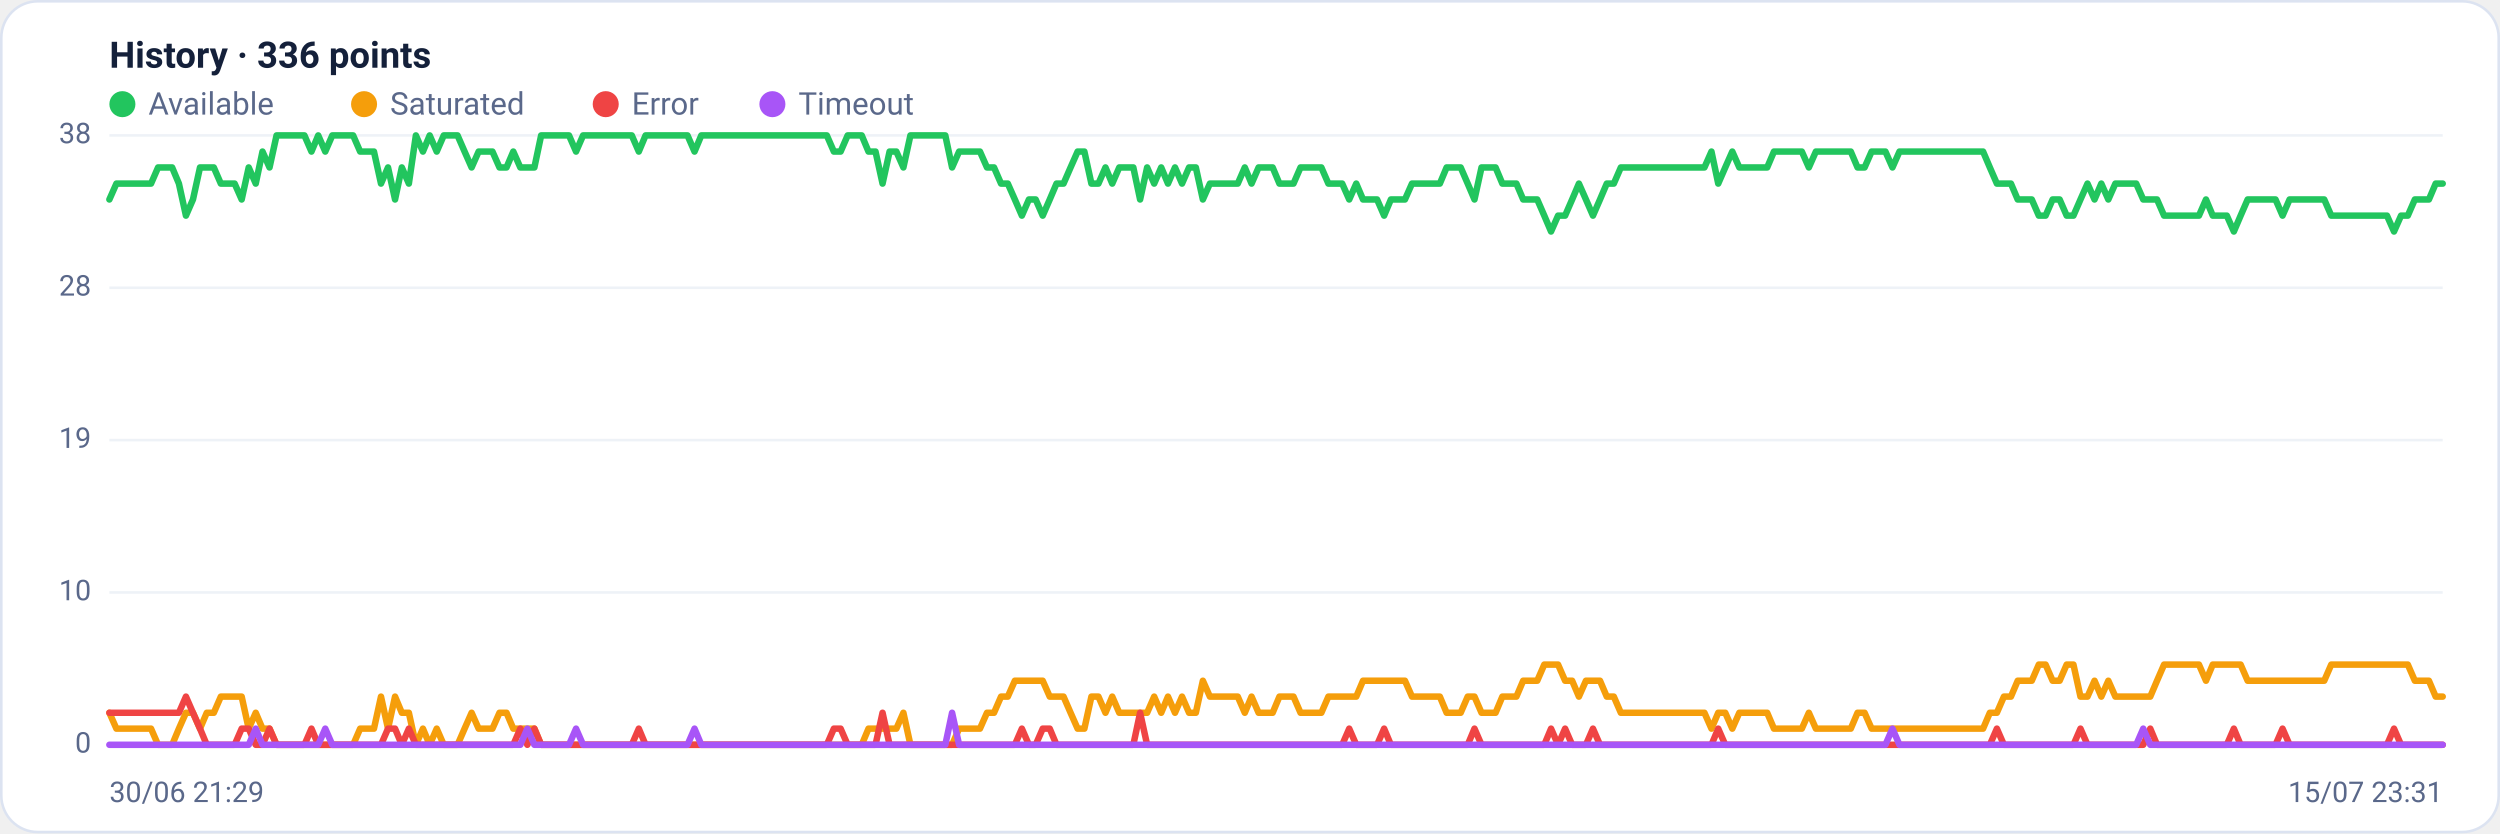
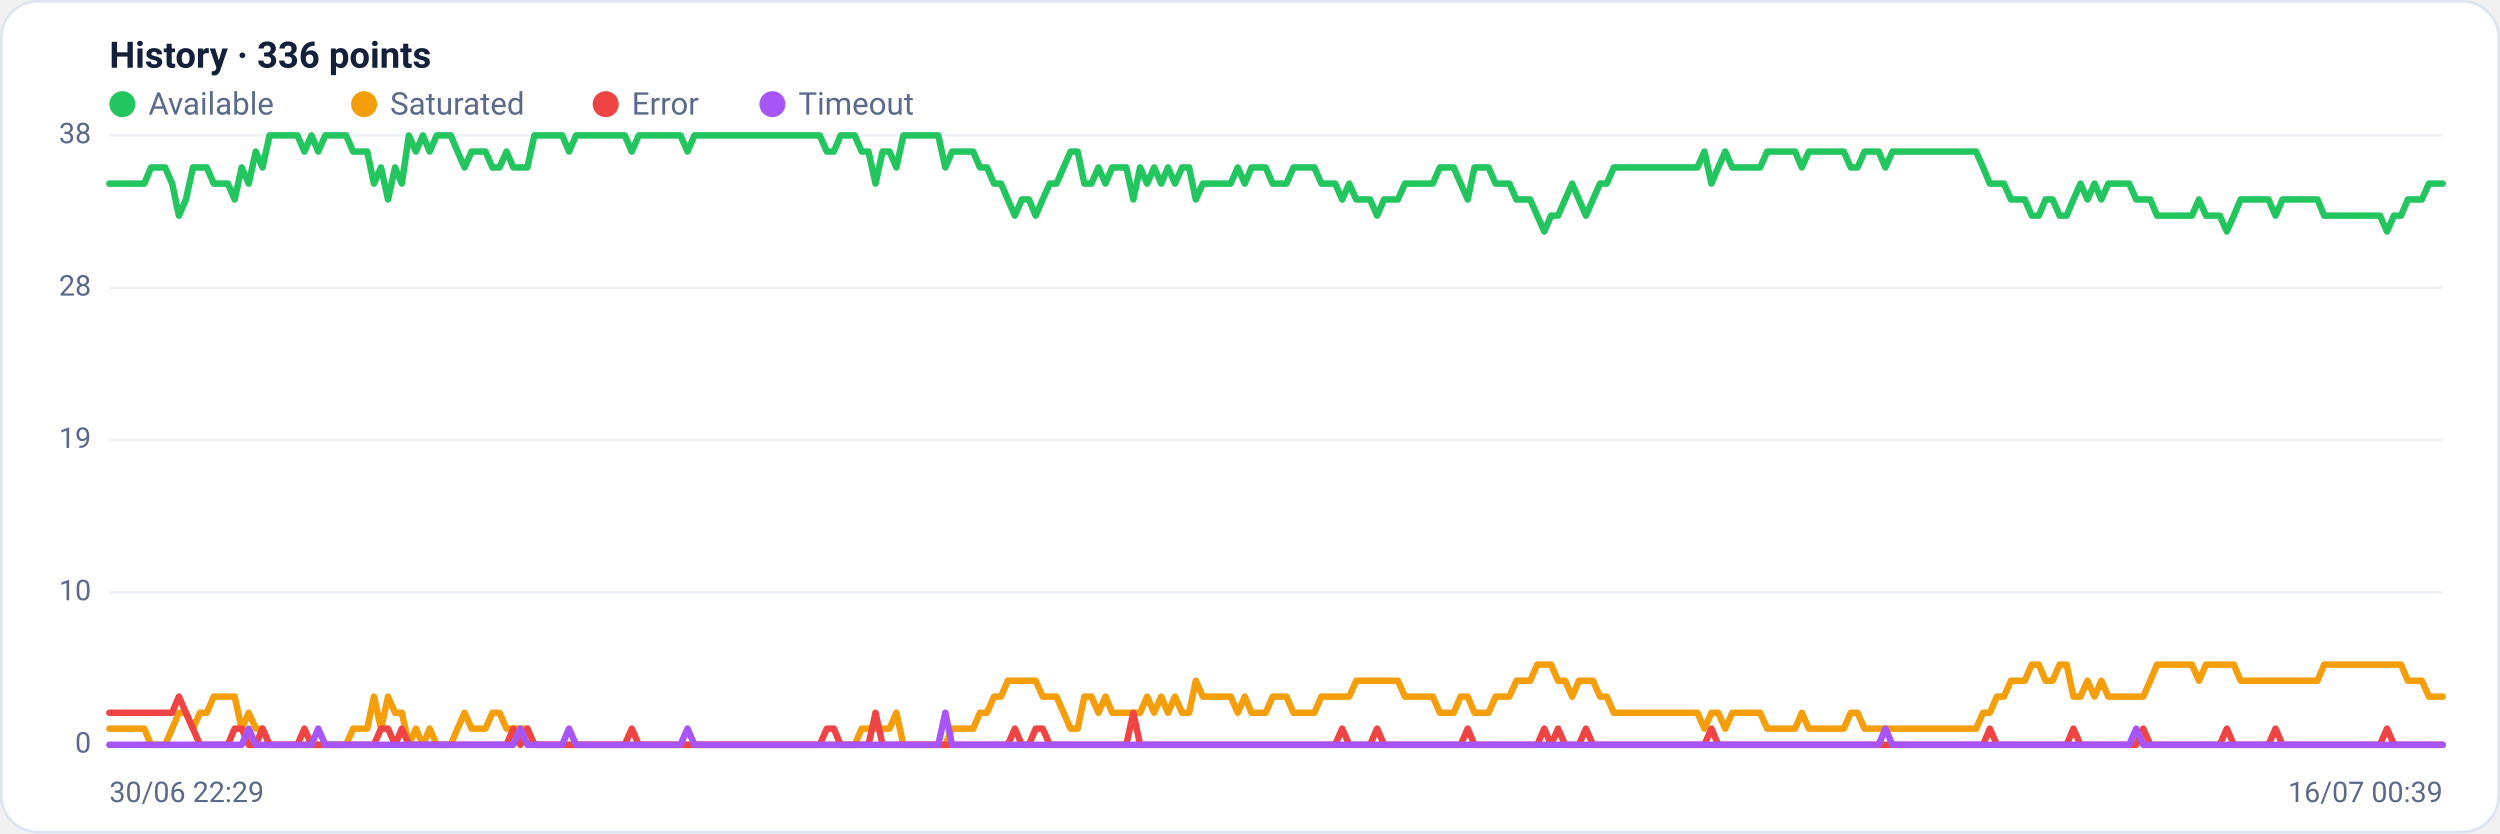
<svg xmlns="http://www.w3.org/2000/svg" viewBox="0 0 960 320" width="960" height="320" font-family="Segoe UI, system-ui, -apple-system, Roboto, Helvetica, Arial, sans-serif" role="img" aria-label="Availability history per region">
  <rect x="0.5" y="0.5" width="959" height="319" rx="14" fill="#ffffff" stroke="#dce3f1" />
  <text x="42" y="26" font-size="14" font-weight="600" fill="#14203a">History · 336 points</text>
  <circle cx="47" cy="40" r="5" fill="#22c55e" />
  <text x="57" y="44" font-size="12" fill="#5a688a">Available</text>
  <circle cx="139.8" cy="40" r="5" fill="#f59e0b" />
  <text x="149.8" y="44" font-size="12" fill="#5a688a">Saturated</text>
  <circle cx="232.6" cy="40" r="5" fill="#ef4444" />
  <text x="242.6" y="44" font-size="12" fill="#5a688a">Error</text>
  <circle cx="296.6" cy="40" r="5" fill="#a855f7" />
  <text x="306.6" y="44" font-size="12" fill="#5a688a">Timeout</text>
  <line x1="42" y1="286.0" x2="938" y2="286.0" stroke="#eef2f7" stroke-width="1" />
  <text x="35" y="289.0" text-anchor="end" font-size="11" fill="#5a688a">0</text>
  <line x1="42" y1="227.5" x2="938" y2="227.5" stroke="#eef2f7" stroke-width="1" />
  <text x="35" y="230.5" text-anchor="end" font-size="11" fill="#5a688a">10</text>
  <line x1="42" y1="169.0" x2="938" y2="169.0" stroke="#eef2f7" stroke-width="1" />
  <text x="35" y="172.0" text-anchor="end" font-size="11" fill="#5a688a">19</text>
  <line x1="42" y1="110.5" x2="938" y2="110.5" stroke="#eef2f7" stroke-width="1" />
  <text x="35" y="113.5" text-anchor="end" font-size="11" fill="#5a688a">28</text>
  <line x1="42" y1="52.0" x2="938" y2="52.0" stroke="#eef2f7" stroke-width="1" />
  <text x="35" y="55.0" text-anchor="end" font-size="11" fill="#5a688a">38</text>
-   <polyline fill="none" stroke="#22c55e" stroke-width="2.5" stroke-linejoin="round" stroke-linecap="round" points="42.0,76.6 44.7,70.5 47.3,70.5 50.0,70.5 52.7,70.5 55.4,70.5 58.0,70.5 60.7,64.3 63.4,64.3 66.1,64.3 68.7,70.5 71.4,82.8 74.1,76.6 76.8,64.3 79.4,64.3 82.1,64.3 84.8,70.5 87.5,70.5 90.1,70.5 92.8,76.6 95.5,64.3 98.2,70.5 100.8,58.2 103.5,64.3 106.2,52.0 108.9,52.0 111.5,52.0 114.2,52.0 116.9,52.0 119.6,58.2 122.2,52.0 124.9,58.2 127.6,52.0 130.3,52.0 132.9,52.0 135.6,52.0 138.3,58.2 141.0,58.2 143.6,58.2 146.3,70.5 149.0,64.3 151.7,76.6 154.3,64.3 157.0,70.5 159.7,52.0 162.4,58.2 165.0,52.0 167.7,58.2 170.4,52.0 173.1,52.0 175.7,52.0 178.4,58.2 181.1,64.3 183.8,58.2 186.4,58.2 189.1,58.2 191.8,64.3 194.5,64.3 197.1,58.2 199.8,64.3 202.5,64.3 205.2,64.3 207.8,52.0 210.5,52.0 213.2,52.0 215.9,52.0 218.5,52.0 221.2,58.2 223.9,52.0 226.5,52.0 229.2,52.0 231.9,52.0 234.6,52.0 237.2,52.0 239.9,52.0 242.6,52.0 245.3,58.2 247.9,52.0 250.6,52.0 253.3,52.0 256.0,52.0 258.6,52.0 261.3,52.0 264.0,52.0 266.7,58.2 269.3,52.0 272.0,52.0 274.7,52.0 277.4,52.0 280.0,52.0 282.7,52.0 285.4,52.0 288.1,52.0 290.7,52.0 293.4,52.0 296.1,52.0 298.8,52.0 301.4,52.0 304.1,52.0 306.8,52.0 309.5,52.0 312.1,52.0 314.8,52.0 317.5,52.0 320.2,58.2 322.8,58.2 325.5,52.0 328.2,52.0 330.9,52.0 333.5,58.2 336.2,58.2 338.9,70.5 341.6,58.2 344.2,58.2 346.9,64.3 349.6,52.0 352.3,52.0 354.9,52.0 357.6,52.0 360.3,52.0 363.0,52.0 365.6,64.3 368.3,58.2 371.0,58.2 373.7,58.2 376.3,58.2 379.0,64.3 381.7,64.3 384.4,70.5 387.0,70.5 389.7,76.6 392.4,82.8 395.1,76.6 397.7,76.6 400.4,82.8 403.1,76.6 405.7,70.5 408.4,70.5 411.1,64.3 413.8,58.2 416.4,58.2 419.1,70.5 421.8,70.5 424.5,64.3 427.1,70.5 429.8,64.3 432.5,64.3 435.2,64.3 437.8,76.6 440.5,64.3 443.2,70.5 445.9,64.3 448.5,70.5 451.2,64.3 453.9,70.5 456.6,64.3 459.2,64.3 461.9,76.6 464.6,70.5 467.3,70.5 469.9,70.5 472.6,70.5 475.3,70.5 478.0,64.3 480.6,70.5 483.3,64.3 486.0,64.3 488.7,64.3 491.3,70.5 494.0,70.5 496.7,70.5 499.4,64.3 502.0,64.3 504.7,64.3 507.4,64.3 510.1,70.5 512.7,70.5 515.4,70.5 518.1,76.6 520.8,70.5 523.4,76.6 526.1,76.6 528.8,76.6 531.5,82.8 534.1,76.6 536.8,76.6 539.5,76.6 542.2,70.5 544.8,70.5 547.5,70.5 550.2,70.5 552.9,70.5 555.5,64.3 558.2,64.3 560.9,64.3 563.6,70.5 566.2,76.6 568.9,64.3 571.6,64.3 574.3,64.3 576.9,70.5 579.6,70.5 582.3,70.5 584.9,76.6 587.6,76.6 590.3,76.6 593.0,82.8 595.6,88.9 598.3,82.8 601.0,82.8 603.7,76.6 606.3,70.5 609.0,76.6 611.7,82.8 614.4,76.6 617.0,70.5 619.7,70.5 622.4,64.3 625.1,64.3 627.7,64.3 630.4,64.3 633.1,64.3 635.8,64.3 638.4,64.3 641.1,64.3 643.8,64.3 646.5,64.3 649.1,64.3 651.8,64.3 654.5,64.3 657.2,58.2 659.8,70.5 662.5,64.3 665.2,58.2 667.9,64.3 670.5,64.3 673.2,64.3 675.9,64.3 678.6,64.3 681.2,58.2 683.9,58.2 686.6,58.2 689.3,58.2 691.9,58.2 694.6,64.3 697.3,58.2 700.0,58.2 702.6,58.2 705.3,58.2 708.0,58.2 710.7,58.2 713.3,64.3 716.0,64.3 718.7,58.2 721.4,58.2 724.0,58.2 726.7,64.3 729.4,58.2 732.1,58.2 734.7,58.2 737.4,58.2 740.1,58.2 742.8,58.2 745.4,58.2 748.1,58.2 750.8,58.2 753.5,58.2 756.1,58.2 758.8,58.2 761.5,58.2 764.1,64.3 766.8,70.5 769.5,70.5 772.2,70.5 774.8,76.6 777.5,76.6 780.2,76.6 782.9,82.8 785.5,82.8 788.2,76.6 790.9,76.6 793.6,82.8 796.2,82.8 798.9,76.6 801.6,70.5 804.3,76.6 806.9,70.5 809.6,76.6 812.3,70.5 815.0,70.5 817.6,70.5 820.3,70.5 823.0,76.6 825.7,76.6 828.3,76.6 831.0,82.8 833.7,82.8 836.4,82.8 839.0,82.8 841.7,82.8 844.4,82.8 847.1,76.6 849.7,82.8 852.4,82.8 855.1,82.8 857.8,88.9 860.4,82.8 863.1,76.6 865.8,76.6 868.5,76.6 871.1,76.6 873.8,76.6 876.5,82.8 879.2,76.6 881.8,76.6 884.5,76.6 887.2,76.6 889.9,76.6 892.5,76.6 895.2,82.8 897.9,82.8 900.6,82.8 903.2,82.8 905.9,82.8 908.6,82.8 911.3,82.8 913.9,82.8 916.6,82.8 919.3,88.9 922.0,82.8 924.6,82.8 927.3,76.6 930.0,76.6 932.7,76.6 935.3,70.5 938.0,70.5" />
-   <polyline fill="none" stroke="#f59e0b" stroke-width="2.5" stroke-linejoin="round" stroke-linecap="round" points="42.0,273.7 44.7,279.8 47.3,279.8 50.0,279.8 52.7,279.8 55.4,279.8 58.0,279.8 60.7,286.0 63.4,286.0 66.1,286.0 68.7,279.8 71.4,273.7 74.1,273.7 76.8,279.8 79.4,273.7 82.1,273.7 84.8,267.5 87.5,267.5 90.1,267.5 92.8,267.5 95.5,279.8 98.2,273.7 100.8,279.8 103.5,279.8 106.2,286.0 108.9,286.0 111.5,286.0 114.2,286.0 116.9,286.0 119.6,286.0 122.2,286.0 124.9,286.0 127.6,286.0 130.3,286.0 132.9,286.0 135.6,286.0 138.3,279.8 141.0,279.8 143.6,279.8 146.3,267.5 149.0,279.8 151.7,267.5 154.3,273.7 157.0,273.7 159.7,286.0 162.4,279.8 165.0,286.0 167.7,279.8 170.4,286.0 173.1,286.0 175.7,286.0 178.4,279.8 181.1,273.7 183.8,279.8 186.4,279.8 189.1,279.8 191.8,273.7 194.5,273.7 197.1,279.8 199.8,279.8 202.5,279.8 205.2,279.8 207.8,286.0 210.5,286.0 213.2,286.0 215.9,286.0 218.5,286.0 221.2,286.0 223.9,286.0 226.5,286.0 229.2,286.0 231.9,286.0 234.6,286.0 237.2,286.0 239.9,286.0 242.6,286.0 245.3,286.0 247.9,286.0 250.6,286.0 253.3,286.0 256.0,286.0 258.6,286.0 261.3,286.0 264.0,286.0 266.7,286.0 269.3,286.0 272.0,286.0 274.7,286.0 277.4,286.0 280.0,286.0 282.7,286.0 285.4,286.0 288.1,286.0 290.7,286.0 293.4,286.0 296.1,286.0 298.8,286.0 301.4,286.0 304.1,286.0 306.8,286.0 309.5,286.0 312.1,286.0 314.8,286.0 317.5,286.0 320.2,286.0 322.8,286.0 325.5,286.0 328.2,286.0 330.9,286.0 333.5,279.8 336.2,279.8 338.9,279.8 341.6,279.8 344.2,279.8 346.9,273.7 349.6,286.0 352.3,286.0 354.9,286.0 357.6,286.0 360.3,286.0 363.0,286.0 365.6,286.0 368.3,279.8 371.0,279.8 373.7,279.8 376.3,279.8 379.0,273.7 381.7,273.7 384.4,267.5 387.0,267.5 389.7,261.4 392.4,261.4 395.1,261.4 397.7,261.4 400.4,261.4 403.1,267.5 405.7,267.5 408.4,267.5 411.1,273.7 413.8,279.8 416.4,279.8 419.1,267.5 421.8,267.5 424.5,273.7 427.1,267.5 429.8,273.7 432.5,273.7 435.2,273.7 437.8,273.7 440.5,273.7 443.2,267.5 445.9,273.7 448.5,267.5 451.2,273.7 453.9,267.5 456.6,273.7 459.2,273.7 461.9,261.4 464.6,267.5 467.3,267.5 469.9,267.5 472.6,267.5 475.3,267.5 478.0,273.7 480.6,267.5 483.3,273.7 486.0,273.7 488.7,273.7 491.3,267.5 494.0,267.5 496.7,267.5 499.4,273.7 502.0,273.7 504.7,273.7 507.4,273.7 510.1,267.5 512.7,267.5 515.4,267.5 518.1,267.5 520.8,267.5 523.4,261.4 526.1,261.4 528.8,261.4 531.5,261.4 534.1,261.4 536.8,261.4 539.5,261.4 542.2,267.5 544.8,267.5 547.5,267.5 550.2,267.5 552.9,267.5 555.5,273.7 558.2,273.7 560.9,273.7 563.6,267.5 566.2,267.5 568.9,273.7 571.6,273.7 574.3,273.7 576.9,267.5 579.6,267.5 582.3,267.5 584.9,261.4 587.6,261.4 590.3,261.4 593.0,255.2 595.6,255.2 598.3,255.2 601.0,261.4 603.7,261.4 606.3,267.5 609.0,261.4 611.7,261.4 614.4,261.4 617.0,267.5 619.7,267.5 622.4,273.7 625.1,273.7 627.7,273.7 630.4,273.7 633.1,273.7 635.8,273.7 638.4,273.7 641.1,273.7 643.8,273.7 646.5,273.7 649.1,273.7 651.8,273.7 654.5,273.7 657.2,279.8 659.8,273.7 662.5,273.7 665.2,279.8 667.9,273.7 670.5,273.7 673.2,273.7 675.9,273.7 678.6,273.7 681.2,279.8 683.9,279.8 686.6,279.8 689.3,279.8 691.9,279.8 694.6,273.7 697.3,279.8 700.0,279.8 702.6,279.8 705.3,279.8 708.0,279.8 710.7,279.8 713.3,273.7 716.0,273.7 718.7,279.8 721.4,279.8 724.0,279.8 726.7,279.8 729.4,279.8 732.1,279.8 734.7,279.8 737.4,279.8 740.1,279.8 742.8,279.8 745.4,279.8 748.1,279.8 750.8,279.8 753.5,279.8 756.1,279.8 758.8,279.8 761.5,279.8 764.1,273.7 766.8,273.7 769.5,267.5 772.2,267.5 774.8,261.4 777.5,261.4 780.2,261.4 782.9,255.2 785.5,255.2 788.2,261.4 790.9,261.4 793.6,255.2 796.2,255.2 798.9,267.5 801.6,267.5 804.3,261.4 806.9,267.5 809.6,261.4 812.3,267.5 815.0,267.5 817.6,267.5 820.3,267.5 823.0,267.5 825.7,267.5 828.3,261.4 831.0,255.2 833.7,255.2 836.4,255.2 839.0,255.2 841.7,255.2 844.4,255.2 847.1,261.4 849.7,255.2 852.4,255.2 855.1,255.2 857.8,255.2 860.4,255.2 863.1,261.4 865.8,261.4 868.5,261.4 871.1,261.4 873.8,261.4 876.5,261.4 879.2,261.4 881.8,261.4 884.5,261.4 887.2,261.4 889.9,261.4 892.5,261.4 895.2,255.2 897.9,255.2 900.6,255.2 903.2,255.2 905.9,255.2 908.6,255.2 911.3,255.2 913.9,255.2 916.6,255.2 919.3,255.2 922.0,255.2 924.6,255.2 927.3,261.4 930.0,261.4 932.7,261.4 935.3,267.5 938.0,267.5" />
-   <polyline fill="none" stroke="#ef4444" stroke-width="2.5" stroke-linejoin="round" stroke-linecap="round" points="42.0,273.7 44.7,273.7 47.3,273.7 50.0,273.7 52.7,273.7 55.4,273.7 58.0,273.7 60.7,273.7 63.4,273.7 66.1,273.7 68.7,273.7 71.4,267.5 74.1,273.7 76.8,279.8 79.4,286.0 82.1,286.0 84.8,286.0 87.5,286.0 90.1,286.0 92.8,279.8 95.5,279.8 98.2,286.0 100.8,286.0 103.5,279.8 106.2,286.0 108.9,286.0 111.5,286.0 114.2,286.0 116.9,286.0 119.6,279.8 122.2,286.0 124.9,286.0 127.6,286.0 130.3,286.0 132.9,286.0 135.6,286.0 138.3,286.0 141.0,286.0 143.6,286.0 146.3,286.0 149.0,279.8 151.7,279.8 154.3,286.0 157.0,279.8 159.7,286.0 162.4,286.0 165.0,286.0 167.7,286.0 170.4,286.0 173.1,286.0 175.7,286.0 178.4,286.0 181.1,286.0 183.8,286.0 186.4,286.0 189.1,286.0 191.8,286.0 194.5,286.0 197.1,286.0 199.8,279.8 202.5,286.0 205.2,279.8 207.8,286.0 210.5,286.0 213.2,286.0 215.9,286.0 218.5,286.0 221.2,286.0 223.9,286.0 226.5,286.0 229.2,286.0 231.9,286.0 234.6,286.0 237.2,286.0 239.9,286.0 242.6,286.0 245.3,279.8 247.9,286.0 250.6,286.0 253.3,286.0 256.0,286.0 258.6,286.0 261.3,286.0 264.0,286.0 266.7,286.0 269.3,286.0 272.0,286.0 274.7,286.0 277.4,286.0 280.0,286.0 282.7,286.0 285.4,286.0 288.1,286.0 290.7,286.0 293.4,286.0 296.1,286.0 298.8,286.0 301.4,286.0 304.1,286.0 306.8,286.0 309.5,286.0 312.1,286.0 314.8,286.0 317.5,286.0 320.2,279.8 322.8,279.8 325.5,286.0 328.2,286.0 330.9,286.0 333.5,286.0 336.2,286.0 338.9,273.7 341.6,286.0 344.2,286.0 346.9,286.0 349.6,286.0 352.3,286.0 354.9,286.0 357.6,286.0 360.3,286.0 363.0,286.0 365.6,286.0 368.3,286.0 371.0,286.0 373.7,286.0 376.3,286.0 379.0,286.0 381.7,286.0 384.4,286.0 387.0,286.0 389.7,286.0 392.4,279.8 395.1,286.0 397.7,286.0 400.4,279.8 403.1,279.8 405.7,286.0 408.4,286.0 411.1,286.0 413.8,286.0 416.4,286.0 419.1,286.0 421.8,286.0 424.5,286.0 427.1,286.0 429.8,286.0 432.5,286.0 435.2,286.0 437.8,273.7 440.5,286.0 443.2,286.0 445.9,286.0 448.5,286.0 451.2,286.0 453.9,286.0 456.6,286.0 459.2,286.0 461.9,286.0 464.6,286.0 467.3,286.0 469.9,286.0 472.6,286.0 475.3,286.0 478.0,286.0 480.6,286.0 483.3,286.0 486.0,286.0 488.7,286.0 491.3,286.0 494.0,286.0 496.7,286.0 499.4,286.0 502.0,286.0 504.7,286.0 507.4,286.0 510.1,286.0 512.7,286.0 515.4,286.0 518.1,279.8 520.8,286.0 523.4,286.0 526.1,286.0 528.8,286.0 531.5,279.8 534.1,286.0 536.8,286.0 539.5,286.0 542.2,286.0 544.8,286.0 547.5,286.0 550.2,286.0 552.9,286.0 555.5,286.0 558.2,286.0 560.9,286.0 563.6,286.0 566.2,279.8 568.9,286.0 571.6,286.0 574.3,286.0 576.9,286.0 579.6,286.0 582.3,286.0 584.9,286.0 587.6,286.0 590.3,286.0 593.0,286.0 595.6,279.8 598.3,286.0 601.0,279.8 603.7,286.0 606.3,286.0 609.0,286.0 611.7,279.8 614.4,286.0 617.0,286.0 619.7,286.0 622.4,286.0 625.1,286.0 627.7,286.0 630.4,286.0 633.1,286.0 635.8,286.0 638.4,286.0 641.1,286.0 643.8,286.0 646.5,286.0 649.1,286.0 651.8,286.0 654.5,286.0 657.2,286.0 659.8,279.8 662.5,286.0 665.2,286.0 667.9,286.0 670.5,286.0 673.2,286.0 675.9,286.0 678.6,286.0 681.2,286.0 683.9,286.0 686.6,286.0 689.3,286.0 691.9,286.0 694.6,286.0 697.3,286.0 700.0,286.0 702.6,286.0 705.3,286.0 708.0,286.0 710.7,286.0 713.3,286.0 716.0,286.0 718.7,286.0 721.4,286.0 724.0,286.0 726.7,286.0 729.4,286.0 732.1,286.0 734.7,286.0 737.4,286.0 740.1,286.0 742.8,286.0 745.4,286.0 748.1,286.0 750.8,286.0 753.5,286.0 756.1,286.0 758.8,286.0 761.5,286.0 764.1,286.0 766.8,279.8 769.5,286.0 772.2,286.0 774.8,286.0 777.5,286.0 780.2,286.0 782.9,286.0 785.5,286.0 788.2,286.0 790.9,286.0 793.6,286.0 796.2,286.0 798.9,279.8 801.6,286.0 804.3,286.0 806.9,286.0 809.6,286.0 812.3,286.0 815.0,286.0 817.6,286.0 820.3,286.0 823.0,286.0 825.7,279.8 828.3,286.0 831.0,286.0 833.7,286.0 836.4,286.0 839.0,286.0 841.7,286.0 844.4,286.0 847.1,286.0 849.7,286.0 852.4,286.0 855.1,286.0 857.8,279.8 860.4,286.0 863.1,286.0 865.8,286.0 868.5,286.0 871.1,286.0 873.8,286.0 876.5,279.8 879.2,286.0 881.8,286.0 884.5,286.0 887.2,286.0 889.9,286.0 892.5,286.0 895.2,286.0 897.9,286.0 900.6,286.0 903.2,286.0 905.9,286.0 908.6,286.0 911.3,286.0 913.9,286.0 916.6,286.0 919.3,279.8 922.0,286.0 924.6,286.0 927.3,286.0 930.0,286.0 932.7,286.0 935.3,286.0 938.0,286.0" />
-   <polyline fill="none" stroke="#a855f7" stroke-width="2.5" stroke-linejoin="round" stroke-linecap="round" points="42.0,286.0 44.7,286.0 47.3,286.0 50.0,286.0 52.7,286.0 55.4,286.0 58.0,286.0 60.7,286.0 63.4,286.0 66.1,286.0 68.7,286.0 71.4,286.0 74.1,286.0 76.8,286.0 79.4,286.0 82.1,286.0 84.8,286.0 87.5,286.0 90.1,286.0 92.8,286.0 95.5,286.0 98.2,279.8 100.8,286.0 103.5,286.0 106.2,286.0 108.9,286.0 111.5,286.0 114.2,286.0 116.9,286.0 119.6,286.0 122.2,286.0 124.9,279.8 127.6,286.0 130.3,286.0 132.9,286.0 135.6,286.0 138.3,286.0 141.0,286.0 143.6,286.0 146.3,286.0 149.0,286.0 151.7,286.0 154.3,286.0 157.0,286.0 159.7,286.0 162.4,286.0 165.0,286.0 167.7,286.0 170.4,286.0 173.1,286.0 175.7,286.0 178.4,286.0 181.1,286.0 183.8,286.0 186.4,286.0 189.1,286.0 191.8,286.0 194.5,286.0 197.1,286.0 199.8,286.0 202.5,279.8 205.2,286.0 207.8,286.0 210.5,286.0 213.2,286.0 215.9,286.0 218.5,286.0 221.2,279.8 223.9,286.0 226.5,286.0 229.2,286.0 231.9,286.0 234.6,286.0 237.2,286.0 239.9,286.0 242.6,286.0 245.3,286.0 247.9,286.0 250.6,286.0 253.3,286.0 256.0,286.0 258.6,286.0 261.3,286.0 264.0,286.0 266.7,279.8 269.3,286.0 272.0,286.0 274.7,286.0 277.4,286.0 280.0,286.0 282.7,286.0 285.4,286.0 288.1,286.0 290.7,286.0 293.4,286.0 296.1,286.0 298.8,286.0 301.4,286.0 304.1,286.0 306.8,286.0 309.5,286.0 312.1,286.0 314.8,286.0 317.5,286.0 320.2,286.0 322.8,286.0 325.5,286.0 328.2,286.0 330.9,286.0 333.5,286.0 336.2,286.0 338.9,286.0 341.6,286.0 344.2,286.0 346.9,286.0 349.6,286.0 352.3,286.0 354.9,286.0 357.6,286.0 360.3,286.0 363.0,286.0 365.6,273.7 368.3,286.0 371.0,286.0 373.7,286.0 376.3,286.0 379.0,286.0 381.7,286.0 384.4,286.0 387.0,286.0 389.7,286.0 392.4,286.0 395.1,286.0 397.7,286.0 400.4,286.0 403.1,286.0 405.7,286.0 408.4,286.0 411.1,286.0 413.8,286.0 416.4,286.0 419.1,286.0 421.8,286.0 424.5,286.0 427.1,286.0 429.8,286.0 432.5,286.0 435.2,286.0 437.8,286.0 440.5,286.0 443.2,286.0 445.9,286.0 448.5,286.0 451.2,286.0 453.9,286.0 456.6,286.0 459.2,286.0 461.9,286.0 464.6,286.0 467.3,286.0 469.9,286.0 472.6,286.0 475.3,286.0 478.0,286.0 480.6,286.0 483.3,286.0 486.0,286.0 488.7,286.0 491.3,286.0 494.0,286.0 496.7,286.0 499.4,286.0 502.0,286.0 504.7,286.0 507.4,286.0 510.1,286.0 512.7,286.0 515.4,286.0 518.1,286.0 520.8,286.0 523.4,286.0 526.1,286.0 528.8,286.0 531.5,286.0 534.1,286.0 536.8,286.0 539.5,286.0 542.2,286.0 544.8,286.0 547.5,286.0 550.2,286.0 552.9,286.0 555.5,286.0 558.2,286.0 560.9,286.0 563.6,286.0 566.2,286.0 568.9,286.0 571.6,286.0 574.3,286.0 576.9,286.0 579.6,286.0 582.3,286.0 584.9,286.0 587.6,286.0 590.3,286.0 593.0,286.0 595.6,286.0 598.3,286.0 601.0,286.0 603.7,286.0 606.3,286.0 609.0,286.0 611.7,286.0 614.4,286.0 617.0,286.0 619.7,286.0 622.4,286.0 625.1,286.0 627.7,286.0 630.4,286.0 633.1,286.0 635.8,286.0 638.4,286.0 641.1,286.0 643.8,286.0 646.5,286.0 649.1,286.0 651.8,286.0 654.5,286.0 657.2,286.0 659.8,286.0 662.5,286.0 665.2,286.0 667.9,286.0 670.5,286.0 673.2,286.0 675.9,286.0 678.6,286.0 681.2,286.0 683.9,286.0 686.6,286.0 689.3,286.0 691.9,286.0 694.6,286.0 697.3,286.0 700.0,286.0 702.6,286.0 705.3,286.0 708.0,286.0 710.7,286.0 713.3,286.0 716.0,286.0 718.7,286.0 721.4,286.0 724.0,286.0 726.7,279.8 729.4,286.0 732.1,286.0 734.7,286.0 737.4,286.0 740.1,286.0 742.8,286.0 745.4,286.0 748.1,286.0 750.8,286.0 753.5,286.0 756.1,286.0 758.8,286.0 761.5,286.0 764.1,286.0 766.8,286.0 769.5,286.0 772.2,286.0 774.8,286.0 777.5,286.0 780.2,286.0 782.9,286.0 785.5,286.0 788.2,286.0 790.9,286.0 793.6,286.0 796.2,286.0 798.9,286.0 801.6,286.0 804.3,286.0 806.9,286.0 809.6,286.0 812.3,286.0 815.0,286.0 817.6,286.0 820.3,286.0 823.0,279.8 825.7,286.0 828.3,286.0 831.0,286.0 833.7,286.0 836.4,286.0 839.0,286.0 841.7,286.0 844.4,286.0 847.1,286.0 849.7,286.0 852.4,286.0 855.1,286.0 857.8,286.0 860.4,286.0 863.1,286.0 865.8,286.0 868.5,286.0 871.1,286.0 873.8,286.0 876.5,286.0 879.2,286.0 881.8,286.0 884.5,286.0 887.2,286.0 889.9,286.0 892.5,286.0 895.2,286.0 897.9,286.0 900.6,286.0 903.2,286.0 905.9,286.0 908.6,286.0 911.3,286.0 913.9,286.0 916.6,286.0 919.3,286.0 922.0,286.0 924.6,286.0 927.3,286.0 930.0,286.0 932.7,286.0 935.3,286.0 938.0,286.0" />
-   <text x="42" y="308" font-size="11" fill="#5a688a">30/06 21:29</text>
-   <text x="938" y="308" text-anchor="end" font-size="11" fill="#5a688a">15/07 23:31</text>
+   <polyline fill="none" stroke="#22c55e" stroke-width="2.5" stroke-linejoin="round" stroke-linecap="round" points="42.0,70.5 44.7,70.5 47.3,70.5 50.0,70.5 52.7,70.5 55.4,70.5 58.0,64.3 60.7,64.3 63.4,64.3 66.1,70.5 68.7,82.8 71.4,76.6 74.1,64.3 76.8,64.3 79.4,64.3 82.1,70.5 84.8,70.5 87.5,70.5 90.1,76.6 92.8,64.3 95.5,70.5 98.2,58.2 100.8,64.3 103.5,52.0 106.2,52.0 108.9,52.0 111.5,52.0 114.2,52.0 116.9,58.2 119.6,52.0 122.2,58.2 124.9,52.0 127.6,52.0 130.3,52.0 132.9,52.0 135.6,58.2 138.3,58.2 141.0,58.2 143.6,70.5 146.3,64.3 149.0,76.6 151.7,64.3 154.3,70.5 157.0,52.0 159.7,58.2 162.4,52.0 165.0,58.2 167.7,52.0 170.4,52.0 173.1,52.0 175.7,58.2 178.4,64.3 181.1,58.2 183.8,58.2 186.4,58.2 189.1,64.3 191.8,64.3 194.5,58.2 197.1,64.3 199.8,64.3 202.5,64.3 205.2,52.0 207.8,52.0 210.5,52.0 213.2,52.0 215.9,52.0 218.5,58.2 221.2,52.0 223.9,52.0 226.5,52.0 229.2,52.0 231.9,52.0 234.6,52.0 237.2,52.0 239.9,52.0 242.6,58.2 245.3,52.0 247.9,52.0 250.6,52.0 253.3,52.0 256.0,52.0 258.6,52.0 261.3,52.0 264.0,58.2 266.7,52.0 269.3,52.0 272.0,52.0 274.7,52.0 277.4,52.0 280.0,52.0 282.7,52.0 285.4,52.0 288.1,52.0 290.7,52.0 293.4,52.0 296.1,52.0 298.8,52.0 301.4,52.0 304.1,52.0 306.8,52.0 309.5,52.0 312.1,52.0 314.8,52.0 317.5,58.2 320.2,58.2 322.8,52.0 325.5,52.0 328.2,52.0 330.9,58.2 333.5,58.2 336.2,70.5 338.9,58.2 341.6,58.2 344.2,64.3 346.9,52.0 349.6,52.0 352.3,52.0 354.9,52.0 357.6,52.0 360.3,52.0 363.0,64.3 365.6,58.2 368.3,58.2 371.0,58.2 373.7,58.2 376.3,64.3 379.0,64.3 381.7,70.5 384.4,70.5 387.0,76.6 389.7,82.8 392.4,76.6 395.1,76.6 397.7,82.8 400.4,76.6 403.1,70.5 405.7,70.5 408.4,64.3 411.1,58.2 413.8,58.2 416.4,70.5 419.1,70.5 421.8,64.3 424.5,70.5 427.1,64.3 429.8,64.3 432.5,64.3 435.2,76.6 437.8,64.3 440.5,70.5 443.2,64.3 445.9,70.5 448.5,64.3 451.2,70.5 453.9,64.3 456.6,64.3 459.2,76.6 461.9,70.5 464.6,70.5 467.3,70.5 469.9,70.5 472.6,70.5 475.3,64.3 478.0,70.5 480.6,64.3 483.3,64.3 486.0,64.3 488.7,70.5 491.3,70.5 494.0,70.5 496.7,64.3 499.4,64.3 502.0,64.3 504.7,64.3 507.4,70.5 510.1,70.5 512.7,70.5 515.4,76.6 518.1,70.5 520.8,76.6 523.4,76.6 526.1,76.6 528.8,82.8 531.5,76.6 534.1,76.6 536.8,76.6 539.5,70.5 542.2,70.5 544.8,70.5 547.5,70.5 550.2,70.5 552.9,64.3 555.5,64.3 558.2,64.3 560.9,70.5 563.6,76.6 566.2,64.3 568.9,64.3 571.6,64.3 574.3,70.5 576.9,70.5 579.6,70.5 582.3,76.6 584.9,76.6 587.6,76.6 590.3,82.8 593.0,88.9 595.6,82.8 598.3,82.8 601.0,76.6 603.7,70.5 606.3,76.6 609.0,82.8 611.7,76.6 614.4,70.5 617.0,70.5 619.7,64.3 622.4,64.3 625.1,64.3 627.7,64.3 630.4,64.3 633.1,64.3 635.8,64.3 638.4,64.3 641.1,64.3 643.8,64.3 646.5,64.3 649.1,64.3 651.8,64.3 654.5,58.2 657.2,70.5 659.8,64.3 662.5,58.2 665.2,64.3 667.9,64.3 670.5,64.3 673.2,64.3 675.9,64.3 678.6,58.2 681.2,58.2 683.9,58.2 686.6,58.2 689.3,58.2 691.9,64.3 694.6,58.2 697.3,58.2 700.0,58.2 702.6,58.2 705.3,58.2 708.0,58.2 710.7,64.3 713.3,64.3 716.0,58.2 718.7,58.2 721.4,58.2 724.0,64.3 726.7,58.2 729.4,58.2 732.1,58.2 734.7,58.2 737.4,58.2 740.1,58.2 742.8,58.2 745.4,58.2 748.1,58.2 750.8,58.2 753.5,58.2 756.1,58.2 758.8,58.2 761.5,64.3 764.1,70.5 766.8,70.5 769.5,70.5 772.2,76.6 774.8,76.6 777.5,76.6 780.2,82.8 782.9,82.8 785.5,76.6 788.2,76.6 790.9,82.8 793.6,82.8 796.2,76.6 798.9,70.5 801.6,76.6 804.3,70.5 806.9,76.6 809.6,70.5 812.3,70.5 815.0,70.5 817.6,70.5 820.3,76.6 823.0,76.6 825.7,76.6 828.3,82.8 831.0,82.8 833.7,82.8 836.4,82.8 839.0,82.8 841.7,82.8 844.4,76.6 847.1,82.8 849.7,82.8 852.4,82.8 855.1,88.9 857.8,82.8 860.4,76.6 863.1,76.6 865.8,76.6 868.5,76.6 871.1,76.6 873.8,82.8 876.5,76.6 879.2,76.6 881.8,76.6 884.5,76.6 887.2,76.6 889.9,76.6 892.5,82.8 895.2,82.8 897.9,82.8 900.6,82.8 903.2,82.8 905.9,82.8 908.6,82.8 911.3,82.8 913.9,82.8 916.6,88.9 919.3,82.8 922.0,82.8 924.6,76.6 927.3,76.6 930.0,76.6 932.7,70.5 935.3,70.5 938.0,70.5" />
+   <polyline fill="none" stroke="#f59e0b" stroke-width="2.5" stroke-linejoin="round" stroke-linecap="round" points="42.0,279.8 44.7,279.8 47.3,279.8 50.0,279.8 52.7,279.8 55.4,279.8 58.0,286.0 60.7,286.0 63.4,286.0 66.1,279.8 68.7,273.7 71.4,273.7 74.1,279.8 76.8,273.7 79.4,273.7 82.1,267.5 84.8,267.5 87.5,267.5 90.1,267.5 92.8,279.8 95.5,273.7 98.2,279.8 100.8,279.8 103.5,286.0 106.2,286.0 108.9,286.0 111.5,286.0 114.2,286.0 116.9,286.0 119.6,286.0 122.2,286.0 124.9,286.0 127.6,286.0 130.3,286.0 132.9,286.0 135.6,279.8 138.3,279.8 141.0,279.8 143.6,267.5 146.3,279.8 149.0,267.5 151.7,273.7 154.3,273.7 157.0,286.0 159.7,279.8 162.4,286.0 165.0,279.8 167.7,286.0 170.4,286.0 173.1,286.0 175.7,279.8 178.4,273.7 181.1,279.8 183.8,279.8 186.4,279.8 189.1,273.7 191.8,273.7 194.5,279.8 197.1,279.8 199.8,279.8 202.5,279.8 205.2,286.0 207.8,286.0 210.5,286.0 213.2,286.0 215.9,286.0 218.5,286.0 221.2,286.0 223.9,286.0 226.5,286.0 229.2,286.0 231.9,286.0 234.6,286.0 237.2,286.0 239.9,286.0 242.6,286.0 245.3,286.0 247.9,286.0 250.6,286.0 253.3,286.0 256.0,286.0 258.6,286.0 261.3,286.0 264.0,286.0 266.7,286.0 269.3,286.0 272.0,286.0 274.7,286.0 277.4,286.0 280.0,286.0 282.7,286.0 285.4,286.0 288.1,286.0 290.7,286.0 293.4,286.0 296.1,286.0 298.8,286.0 301.4,286.0 304.1,286.0 306.8,286.0 309.5,286.0 312.1,286.0 314.8,286.0 317.5,286.0 320.2,286.0 322.8,286.0 325.5,286.0 328.2,286.0 330.9,279.8 333.5,279.8 336.2,279.8 338.9,279.8 341.6,279.8 344.2,273.7 346.9,286.0 349.6,286.0 352.3,286.0 354.9,286.0 357.6,286.0 360.3,286.0 363.0,286.0 365.6,279.8 368.3,279.8 371.0,279.8 373.7,279.8 376.3,273.7 379.0,273.7 381.7,267.5 384.4,267.5 387.0,261.4 389.7,261.4 392.4,261.4 395.1,261.4 397.7,261.4 400.4,267.5 403.1,267.5 405.7,267.5 408.4,273.7 411.1,279.8 413.8,279.8 416.4,267.5 419.1,267.5 421.8,273.7 424.5,267.5 427.1,273.7 429.8,273.7 432.5,273.7 435.2,273.7 437.8,273.7 440.5,267.5 443.2,273.7 445.9,267.5 448.5,273.7 451.2,267.5 453.9,273.7 456.6,273.7 459.2,261.4 461.9,267.5 464.6,267.5 467.3,267.5 469.9,267.5 472.6,267.5 475.3,273.7 478.0,267.5 480.6,273.7 483.3,273.7 486.0,273.7 488.7,267.5 491.3,267.5 494.0,267.5 496.7,273.7 499.4,273.7 502.0,273.7 504.7,273.7 507.4,267.5 510.1,267.5 512.7,267.5 515.4,267.5 518.1,267.5 520.8,261.4 523.4,261.4 526.1,261.4 528.8,261.4 531.5,261.4 534.1,261.4 536.8,261.4 539.5,267.5 542.2,267.5 544.8,267.5 547.5,267.5 550.2,267.5 552.9,273.7 555.5,273.7 558.2,273.7 560.9,267.5 563.6,267.5 566.2,273.7 568.9,273.7 571.6,273.7 574.3,267.5 576.9,267.5 579.6,267.5 582.3,261.4 584.9,261.4 587.6,261.4 590.3,255.2 593.0,255.2 595.6,255.2 598.3,261.4 601.0,261.4 603.7,267.5 606.3,261.4 609.0,261.4 611.7,261.4 614.4,267.5 617.0,267.5 619.7,273.7 622.4,273.7 625.1,273.7 627.7,273.7 630.4,273.7 633.1,273.7 635.8,273.7 638.4,273.7 641.1,273.7 643.8,273.7 646.5,273.7 649.1,273.7 651.8,273.7 654.5,279.8 657.2,273.7 659.8,273.7 662.5,279.8 665.2,273.7 667.9,273.7 670.5,273.7 673.2,273.7 675.9,273.7 678.6,279.8 681.2,279.8 683.9,279.8 686.6,279.8 689.3,279.8 691.9,273.7 694.6,279.8 697.3,279.8 700.0,279.8 702.6,279.8 705.3,279.8 708.0,279.8 710.7,273.7 713.3,273.7 716.0,279.8 718.7,279.8 721.4,279.8 724.0,279.8 726.7,279.8 729.4,279.8 732.1,279.8 734.7,279.8 737.4,279.8 740.1,279.8 742.8,279.8 745.4,279.8 748.1,279.8 750.8,279.8 753.5,279.8 756.1,279.8 758.8,279.8 761.5,273.7 764.1,273.7 766.8,267.5 769.5,267.5 772.2,261.4 774.8,261.4 777.5,261.4 780.2,255.2 782.9,255.2 785.5,261.4 788.2,261.4 790.9,255.2 793.6,255.2 796.2,267.5 798.9,267.5 801.6,261.4 804.3,267.5 806.9,261.4 809.6,267.5 812.3,267.5 815.0,267.5 817.6,267.5 820.3,267.5 823.0,267.5 825.7,261.4 828.3,255.2 831.0,255.2 833.7,255.2 836.4,255.2 839.0,255.2 841.7,255.2 844.4,261.4 847.1,255.2 849.7,255.2 852.4,255.2 855.1,255.2 857.8,255.2 860.4,261.4 863.1,261.4 865.8,261.4 868.5,261.4 871.1,261.4 873.8,261.4 876.5,261.4 879.2,261.4 881.8,261.4 884.5,261.4 887.2,261.4 889.9,261.4 892.5,255.2 895.2,255.2 897.9,255.2 900.6,255.2 903.2,255.2 905.9,255.2 908.6,255.2 911.3,255.2 913.9,255.2 916.6,255.2 919.3,255.2 922.0,255.2 924.6,261.4 927.3,261.4 930.0,261.4 932.7,267.5 935.3,267.5 938.0,267.5" />
+   <polyline fill="none" stroke="#ef4444" stroke-width="2.5" stroke-linejoin="round" stroke-linecap="round" points="42.0,273.7 44.7,273.7 47.3,273.7 50.0,273.7 52.7,273.7 55.4,273.7 58.0,273.7 60.7,273.7 63.4,273.7 66.1,273.7 68.7,267.5 71.4,273.7 74.1,279.8 76.8,286.0 79.4,286.0 82.1,286.0 84.8,286.0 87.5,286.0 90.1,279.8 92.8,279.8 95.5,286.0 98.2,286.0 100.8,279.8 103.5,286.0 106.2,286.0 108.9,286.0 111.5,286.0 114.2,286.0 116.9,279.8 119.6,286.0 122.2,286.0 124.9,286.0 127.6,286.0 130.3,286.0 132.9,286.0 135.6,286.0 138.3,286.0 141.0,286.0 143.6,286.0 146.3,279.8 149.0,279.8 151.7,286.0 154.3,279.8 157.0,286.0 159.7,286.0 162.4,286.0 165.0,286.0 167.7,286.0 170.4,286.0 173.1,286.0 175.7,286.0 178.4,286.0 181.1,286.0 183.8,286.0 186.4,286.0 189.1,286.0 191.8,286.0 194.5,286.0 197.1,279.8 199.8,286.0 202.5,279.8 205.2,286.0 207.8,286.0 210.5,286.0 213.2,286.0 215.9,286.0 218.5,286.0 221.2,286.0 223.9,286.0 226.5,286.0 229.2,286.0 231.9,286.0 234.6,286.0 237.2,286.0 239.9,286.0 242.6,279.8 245.3,286.0 247.9,286.0 250.6,286.0 253.3,286.0 256.0,286.0 258.6,286.0 261.3,286.0 264.0,286.0 266.7,286.0 269.3,286.0 272.0,286.0 274.7,286.0 277.4,286.0 280.0,286.0 282.7,286.0 285.4,286.0 288.1,286.0 290.7,286.0 293.4,286.0 296.1,286.0 298.8,286.0 301.4,286.0 304.1,286.0 306.8,286.0 309.5,286.0 312.1,286.0 314.8,286.0 317.5,279.8 320.2,279.8 322.8,286.0 325.5,286.0 328.2,286.0 330.9,286.0 333.5,286.0 336.2,273.7 338.9,286.0 341.6,286.0 344.2,286.0 346.9,286.0 349.6,286.0 352.3,286.0 354.9,286.0 357.6,286.0 360.3,286.0 363.0,286.0 365.6,286.0 368.3,286.0 371.0,286.0 373.7,286.0 376.3,286.0 379.0,286.0 381.7,286.0 384.4,286.0 387.0,286.0 389.7,279.8 392.4,286.0 395.1,286.0 397.7,279.8 400.4,279.8 403.1,286.0 405.7,286.0 408.4,286.0 411.1,286.0 413.8,286.0 416.4,286.0 419.1,286.0 421.8,286.0 424.5,286.0 427.1,286.0 429.8,286.0 432.5,286.0 435.2,273.7 437.8,286.0 440.5,286.0 443.2,286.0 445.9,286.0 448.5,286.0 451.2,286.0 453.9,286.0 456.6,286.0 459.2,286.0 461.9,286.0 464.6,286.0 467.3,286.0 469.9,286.0 472.6,286.0 475.3,286.0 478.0,286.0 480.6,286.0 483.3,286.0 486.0,286.0 488.7,286.0 491.3,286.0 494.0,286.0 496.7,286.0 499.4,286.0 502.0,286.0 504.7,286.0 507.4,286.0 510.1,286.0 512.7,286.0 515.4,279.8 518.1,286.0 520.8,286.0 523.4,286.0 526.1,286.0 528.8,279.8 531.5,286.0 534.1,286.0 536.8,286.0 539.5,286.0 542.2,286.0 544.8,286.0 547.5,286.0 550.2,286.0 552.9,286.0 555.5,286.0 558.2,286.0 560.9,286.0 563.6,279.8 566.2,286.0 568.9,286.0 571.6,286.0 574.3,286.0 576.9,286.0 579.6,286.0 582.3,286.0 584.9,286.0 587.6,286.0 590.3,286.0 593.0,279.8 595.6,286.0 598.3,279.8 601.0,286.0 603.7,286.0 606.3,286.0 609.0,279.8 611.7,286.0 614.4,286.0 617.0,286.0 619.7,286.0 622.4,286.0 625.1,286.0 627.7,286.0 630.4,286.0 633.1,286.0 635.8,286.0 638.4,286.0 641.1,286.0 643.8,286.0 646.5,286.0 649.1,286.0 651.8,286.0 654.5,286.0 657.2,279.8 659.8,286.0 662.5,286.0 665.2,286.0 667.9,286.0 670.5,286.0 673.2,286.0 675.9,286.0 678.6,286.0 681.2,286.0 683.9,286.0 686.6,286.0 689.3,286.0 691.9,286.0 694.6,286.0 697.3,286.0 700.0,286.0 702.6,286.0 705.3,286.0 708.0,286.0 710.7,286.0 713.3,286.0 716.0,286.0 718.7,286.0 721.4,286.0 724.0,286.0 726.7,286.0 729.4,286.0 732.1,286.0 734.7,286.0 737.4,286.0 740.1,286.0 742.8,286.0 745.4,286.0 748.1,286.0 750.8,286.0 753.5,286.0 756.1,286.0 758.8,286.0 761.5,286.0 764.1,279.8 766.8,286.0 769.5,286.0 772.2,286.0 774.8,286.0 777.5,286.0 780.2,286.0 782.9,286.0 785.5,286.0 788.2,286.0 790.9,286.0 793.6,286.0 796.2,279.8 798.9,286.0 801.6,286.0 804.3,286.0 806.9,286.0 809.6,286.0 812.3,286.0 815.0,286.0 817.6,286.0 820.3,286.0 823.0,279.8 825.7,286.0 828.3,286.0 831.0,286.0 833.7,286.0 836.4,286.0 839.0,286.0 841.7,286.0 844.4,286.0 847.1,286.0 849.7,286.0 852.4,286.0 855.1,279.8 857.8,286.0 860.4,286.0 863.1,286.0 865.8,286.0 868.5,286.0 871.1,286.0 873.8,279.8 876.5,286.0 879.2,286.0 881.8,286.0 884.5,286.0 887.2,286.0 889.9,286.0 892.5,286.0 895.2,286.0 897.9,286.0 900.6,286.0 903.2,286.0 905.9,286.0 908.6,286.0 911.3,286.0 913.9,286.0 916.6,279.8 919.3,286.0 922.0,286.0 924.6,286.0 927.3,286.0 930.0,286.0 932.7,286.0 935.3,286.0 938.0,286.0" />
+   <polyline fill="none" stroke="#a855f7" stroke-width="2.5" stroke-linejoin="round" stroke-linecap="round" points="42.0,286.0 44.7,286.0 47.3,286.0 50.0,286.0 52.7,286.0 55.4,286.0 58.0,286.0 60.7,286.0 63.4,286.0 66.1,286.0 68.7,286.0 71.4,286.0 74.1,286.0 76.8,286.0 79.4,286.0 82.1,286.0 84.8,286.0 87.5,286.0 90.1,286.0 92.8,286.0 95.5,279.8 98.2,286.0 100.8,286.0 103.5,286.0 106.2,286.0 108.9,286.0 111.5,286.0 114.2,286.0 116.9,286.0 119.6,286.0 122.2,279.8 124.9,286.0 127.6,286.0 130.3,286.0 132.9,286.0 135.6,286.0 138.3,286.0 141.0,286.0 143.6,286.0 146.3,286.0 149.0,286.0 151.7,286.0 154.3,286.0 157.0,286.0 159.7,286.0 162.4,286.0 165.0,286.0 167.7,286.0 170.4,286.0 173.1,286.0 175.7,286.0 178.4,286.0 181.1,286.0 183.8,286.0 186.4,286.0 189.1,286.0 191.8,286.0 194.5,286.0 197.1,286.0 199.8,279.8 202.5,286.0 205.2,286.0 207.8,286.0 210.5,286.0 213.2,286.0 215.9,286.0 218.5,279.8 221.2,286.0 223.9,286.0 226.5,286.0 229.2,286.0 231.9,286.0 234.6,286.0 237.2,286.0 239.9,286.0 242.6,286.0 245.3,286.0 247.9,286.0 250.6,286.0 253.3,286.0 256.0,286.0 258.6,286.0 261.3,286.0 264.0,279.8 266.7,286.0 269.3,286.0 272.0,286.0 274.7,286.0 277.4,286.0 280.0,286.0 282.7,286.0 285.4,286.0 288.1,286.0 290.7,286.0 293.4,286.0 296.1,286.0 298.8,286.0 301.4,286.0 304.1,286.0 306.8,286.0 309.5,286.0 312.1,286.0 314.8,286.0 317.5,286.0 320.2,286.0 322.8,286.0 325.5,286.0 328.2,286.0 330.9,286.0 333.5,286.0 336.2,286.0 338.9,286.0 341.6,286.0 344.2,286.0 346.9,286.0 349.6,286.0 352.3,286.0 354.9,286.0 357.6,286.0 360.3,286.0 363.0,273.7 365.6,286.0 368.3,286.0 371.0,286.0 373.7,286.0 376.3,286.0 379.0,286.0 381.7,286.0 384.4,286.0 387.0,286.0 389.7,286.0 392.4,286.0 395.1,286.0 397.7,286.0 400.4,286.0 403.1,286.0 405.7,286.0 408.4,286.0 411.1,286.0 413.8,286.0 416.4,286.0 419.1,286.0 421.8,286.0 424.5,286.0 427.1,286.0 429.8,286.0 432.5,286.0 435.2,286.0 437.8,286.0 440.5,286.0 443.2,286.0 445.9,286.0 448.5,286.0 451.2,286.0 453.9,286.0 456.6,286.0 459.2,286.0 461.9,286.0 464.6,286.0 467.3,286.0 469.9,286.0 472.6,286.0 475.3,286.0 478.0,286.0 480.6,286.0 483.3,286.0 486.0,286.0 488.7,286.0 491.3,286.0 494.0,286.0 496.7,286.0 499.4,286.0 502.0,286.0 504.7,286.0 507.4,286.0 510.1,286.0 512.7,286.0 515.4,286.0 518.1,286.0 520.8,286.0 523.4,286.0 526.1,286.0 528.8,286.0 531.5,286.0 534.1,286.0 536.8,286.0 539.5,286.0 542.2,286.0 544.8,286.0 547.5,286.0 550.2,286.0 552.9,286.0 555.5,286.0 558.2,286.0 560.9,286.0 563.6,286.0 566.2,286.0 568.9,286.0 571.6,286.0 574.3,286.0 576.9,286.0 579.6,286.0 582.3,286.0 584.9,286.0 587.6,286.0 590.3,286.0 593.0,286.0 595.6,286.0 598.3,286.0 601.0,286.0 603.7,286.0 606.3,286.0 609.0,286.0 611.7,286.0 614.4,286.0 617.0,286.0 619.7,286.0 622.4,286.0 625.1,286.0 627.7,286.0 630.4,286.0 633.1,286.0 635.8,286.0 638.4,286.0 641.1,286.0 643.8,286.0 646.5,286.0 649.1,286.0 651.8,286.0 654.5,286.0 657.2,286.0 659.8,286.0 662.5,286.0 665.2,286.0 667.9,286.0 670.5,286.0 673.2,286.0 675.9,286.0 678.6,286.0 681.2,286.0 683.9,286.0 686.6,286.0 689.3,286.0 691.9,286.0 694.6,286.0 697.3,286.0 700.0,286.0 702.6,286.0 705.3,286.0 708.0,286.0 710.7,286.0 713.3,286.0 716.0,286.0 718.7,286.0 721.4,286.0 724.0,279.8 726.7,286.0 729.4,286.0 732.1,286.0 734.7,286.0 737.4,286.0 740.1,286.0 742.8,286.0 745.4,286.0 748.1,286.0 750.8,286.0 753.5,286.0 756.1,286.0 758.8,286.0 761.5,286.0 764.1,286.0 766.8,286.0 769.5,286.0 772.2,286.0 774.8,286.0 777.5,286.0 780.2,286.0 782.9,286.0 785.5,286.0 788.2,286.0 790.9,286.0 793.6,286.0 796.2,286.0 798.9,286.0 801.6,286.0 804.3,286.0 806.9,286.0 809.6,286.0 812.3,286.0 815.0,286.0 817.6,286.0 820.3,279.8 823.0,286.0 825.7,286.0 828.3,286.0 831.0,286.0 833.7,286.0 836.4,286.0 839.0,286.0 841.7,286.0 844.4,286.0 847.1,286.0 849.7,286.0 852.4,286.0 855.1,286.0 857.8,286.0 860.4,286.0 863.1,286.0 865.8,286.0 868.5,286.0 871.1,286.0 873.8,286.0 876.5,286.0 879.2,286.0 881.8,286.0 884.5,286.0 887.2,286.0 889.9,286.0 892.5,286.0 895.2,286.0 897.9,286.0 900.6,286.0 903.2,286.0 905.9,286.0 908.6,286.0 911.3,286.0 913.9,286.0 916.6,286.0 919.3,286.0 922.0,286.0 924.6,286.0 927.3,286.0 930.0,286.0 932.7,286.0 935.3,286.0 938.0,286.0" />
+   <text x="42" y="308" font-size="11" fill="#5a688a">30/06 22:29</text>
+   <text x="938" y="308" text-anchor="end" font-size="11" fill="#5a688a">16/07 00:39</text>
</svg>
